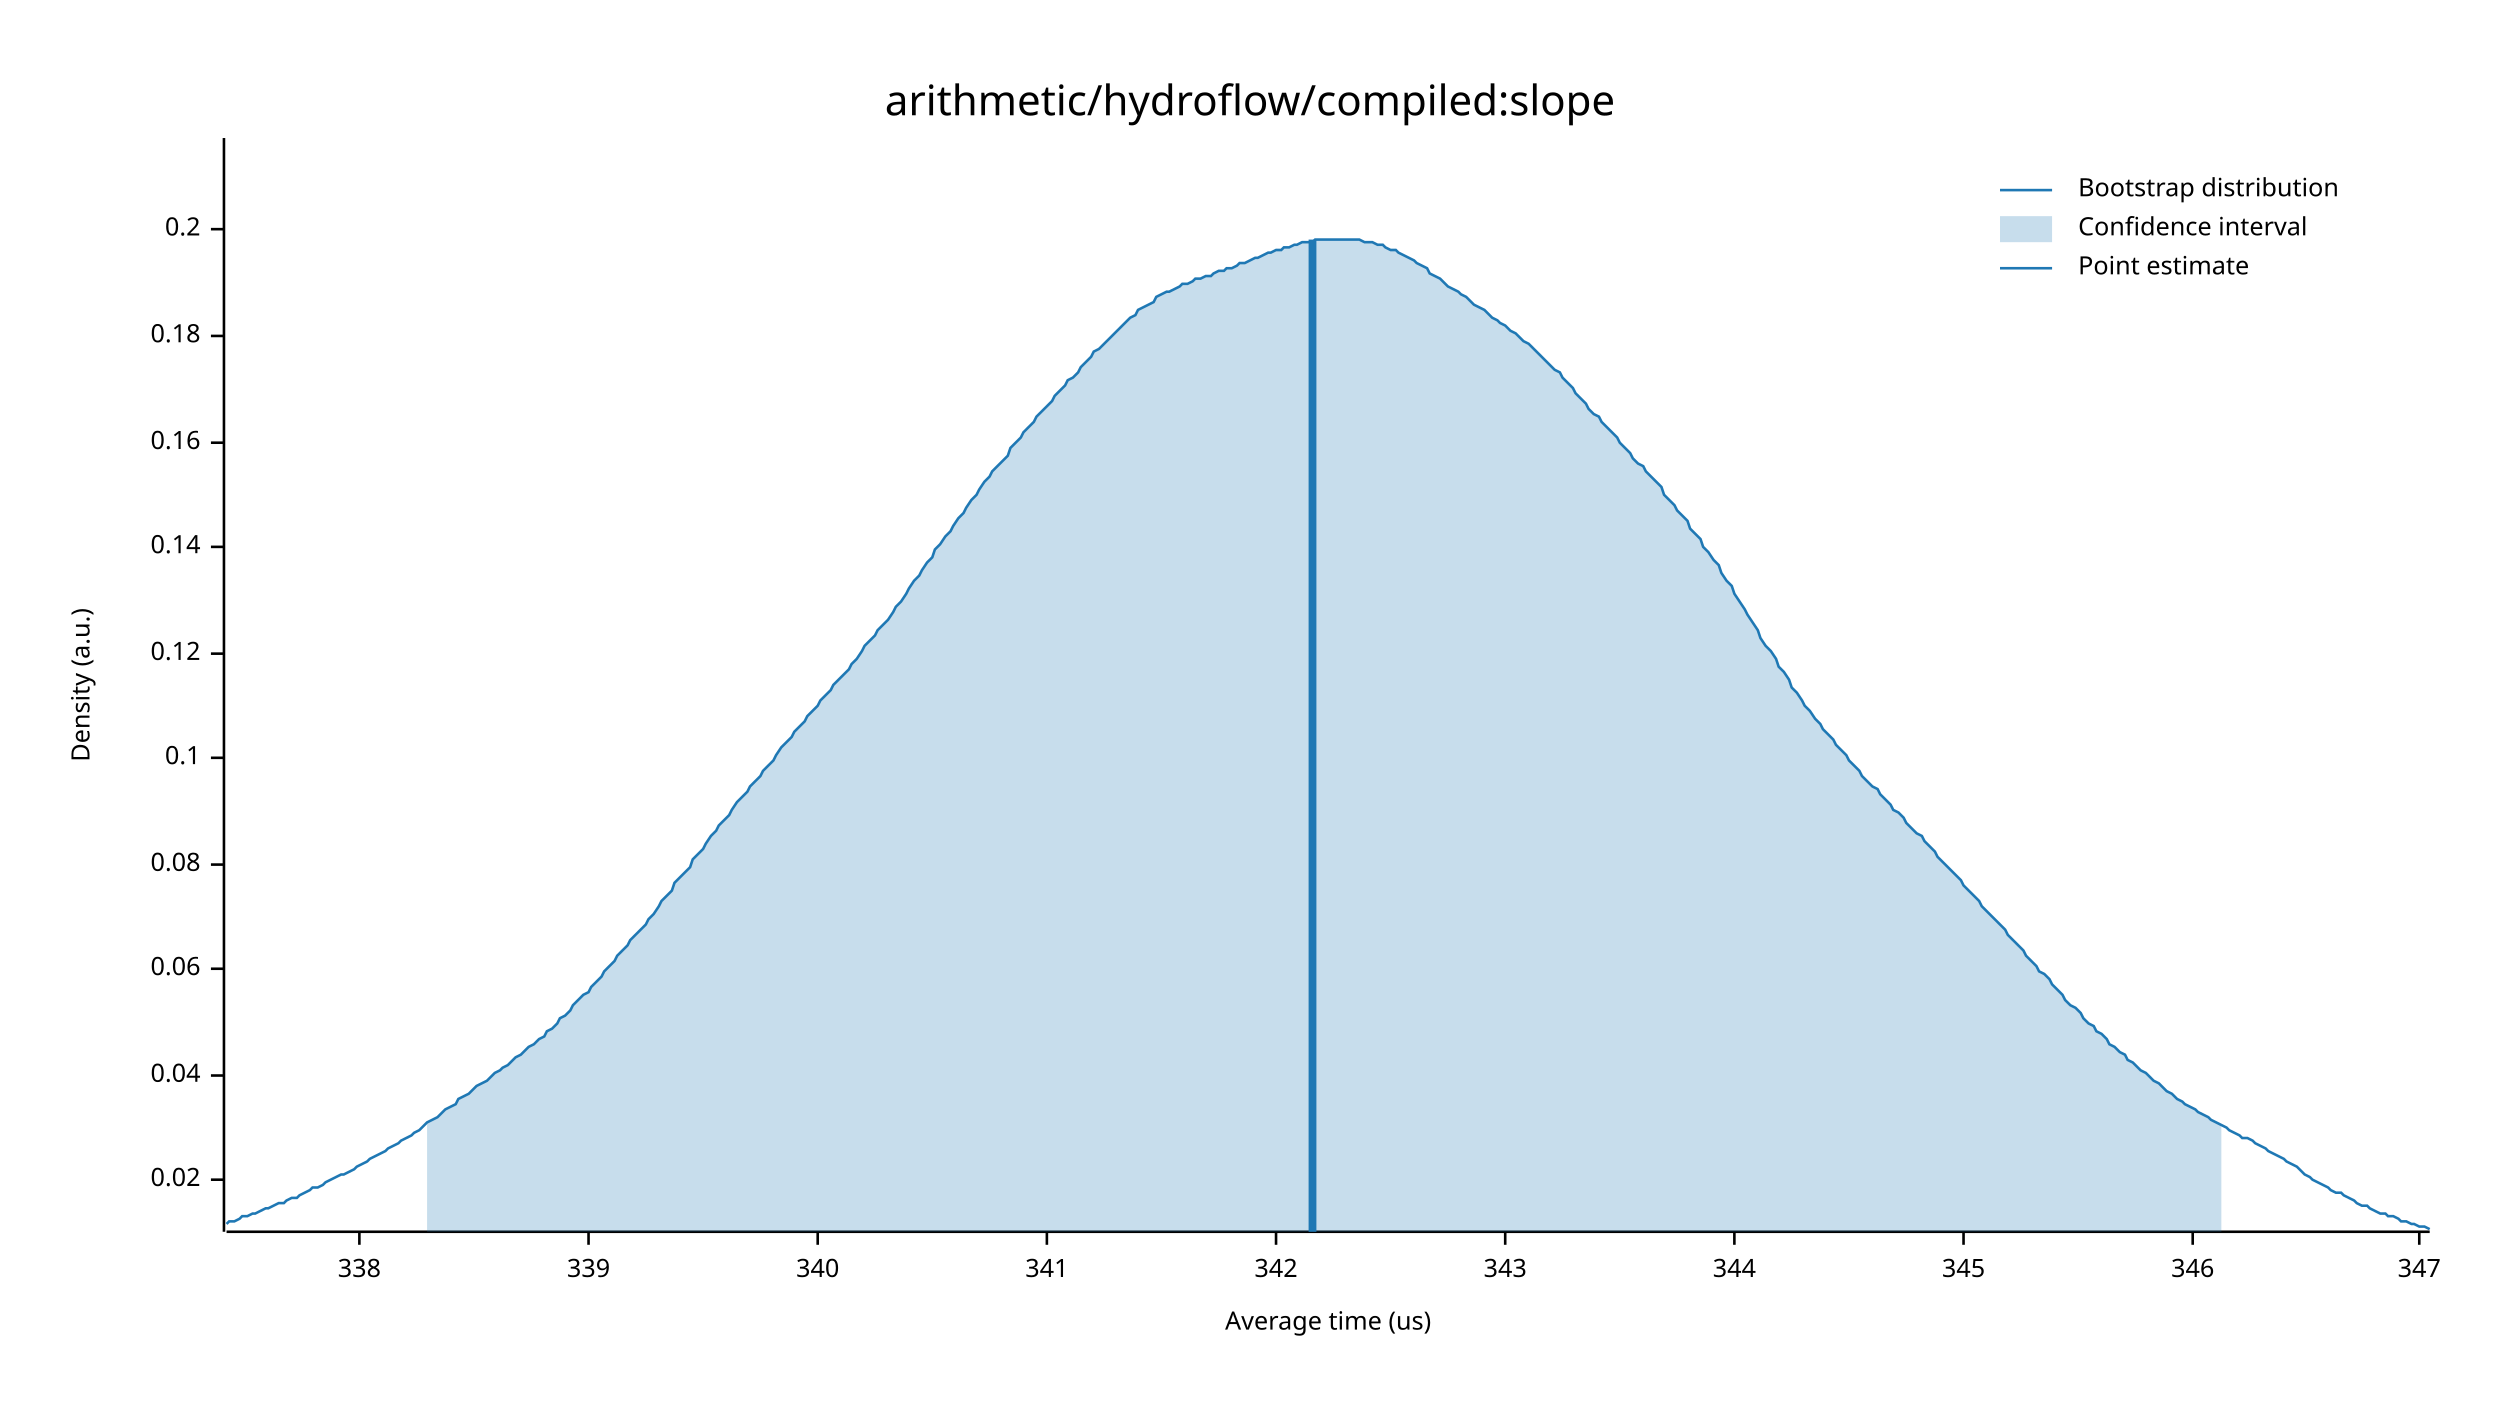
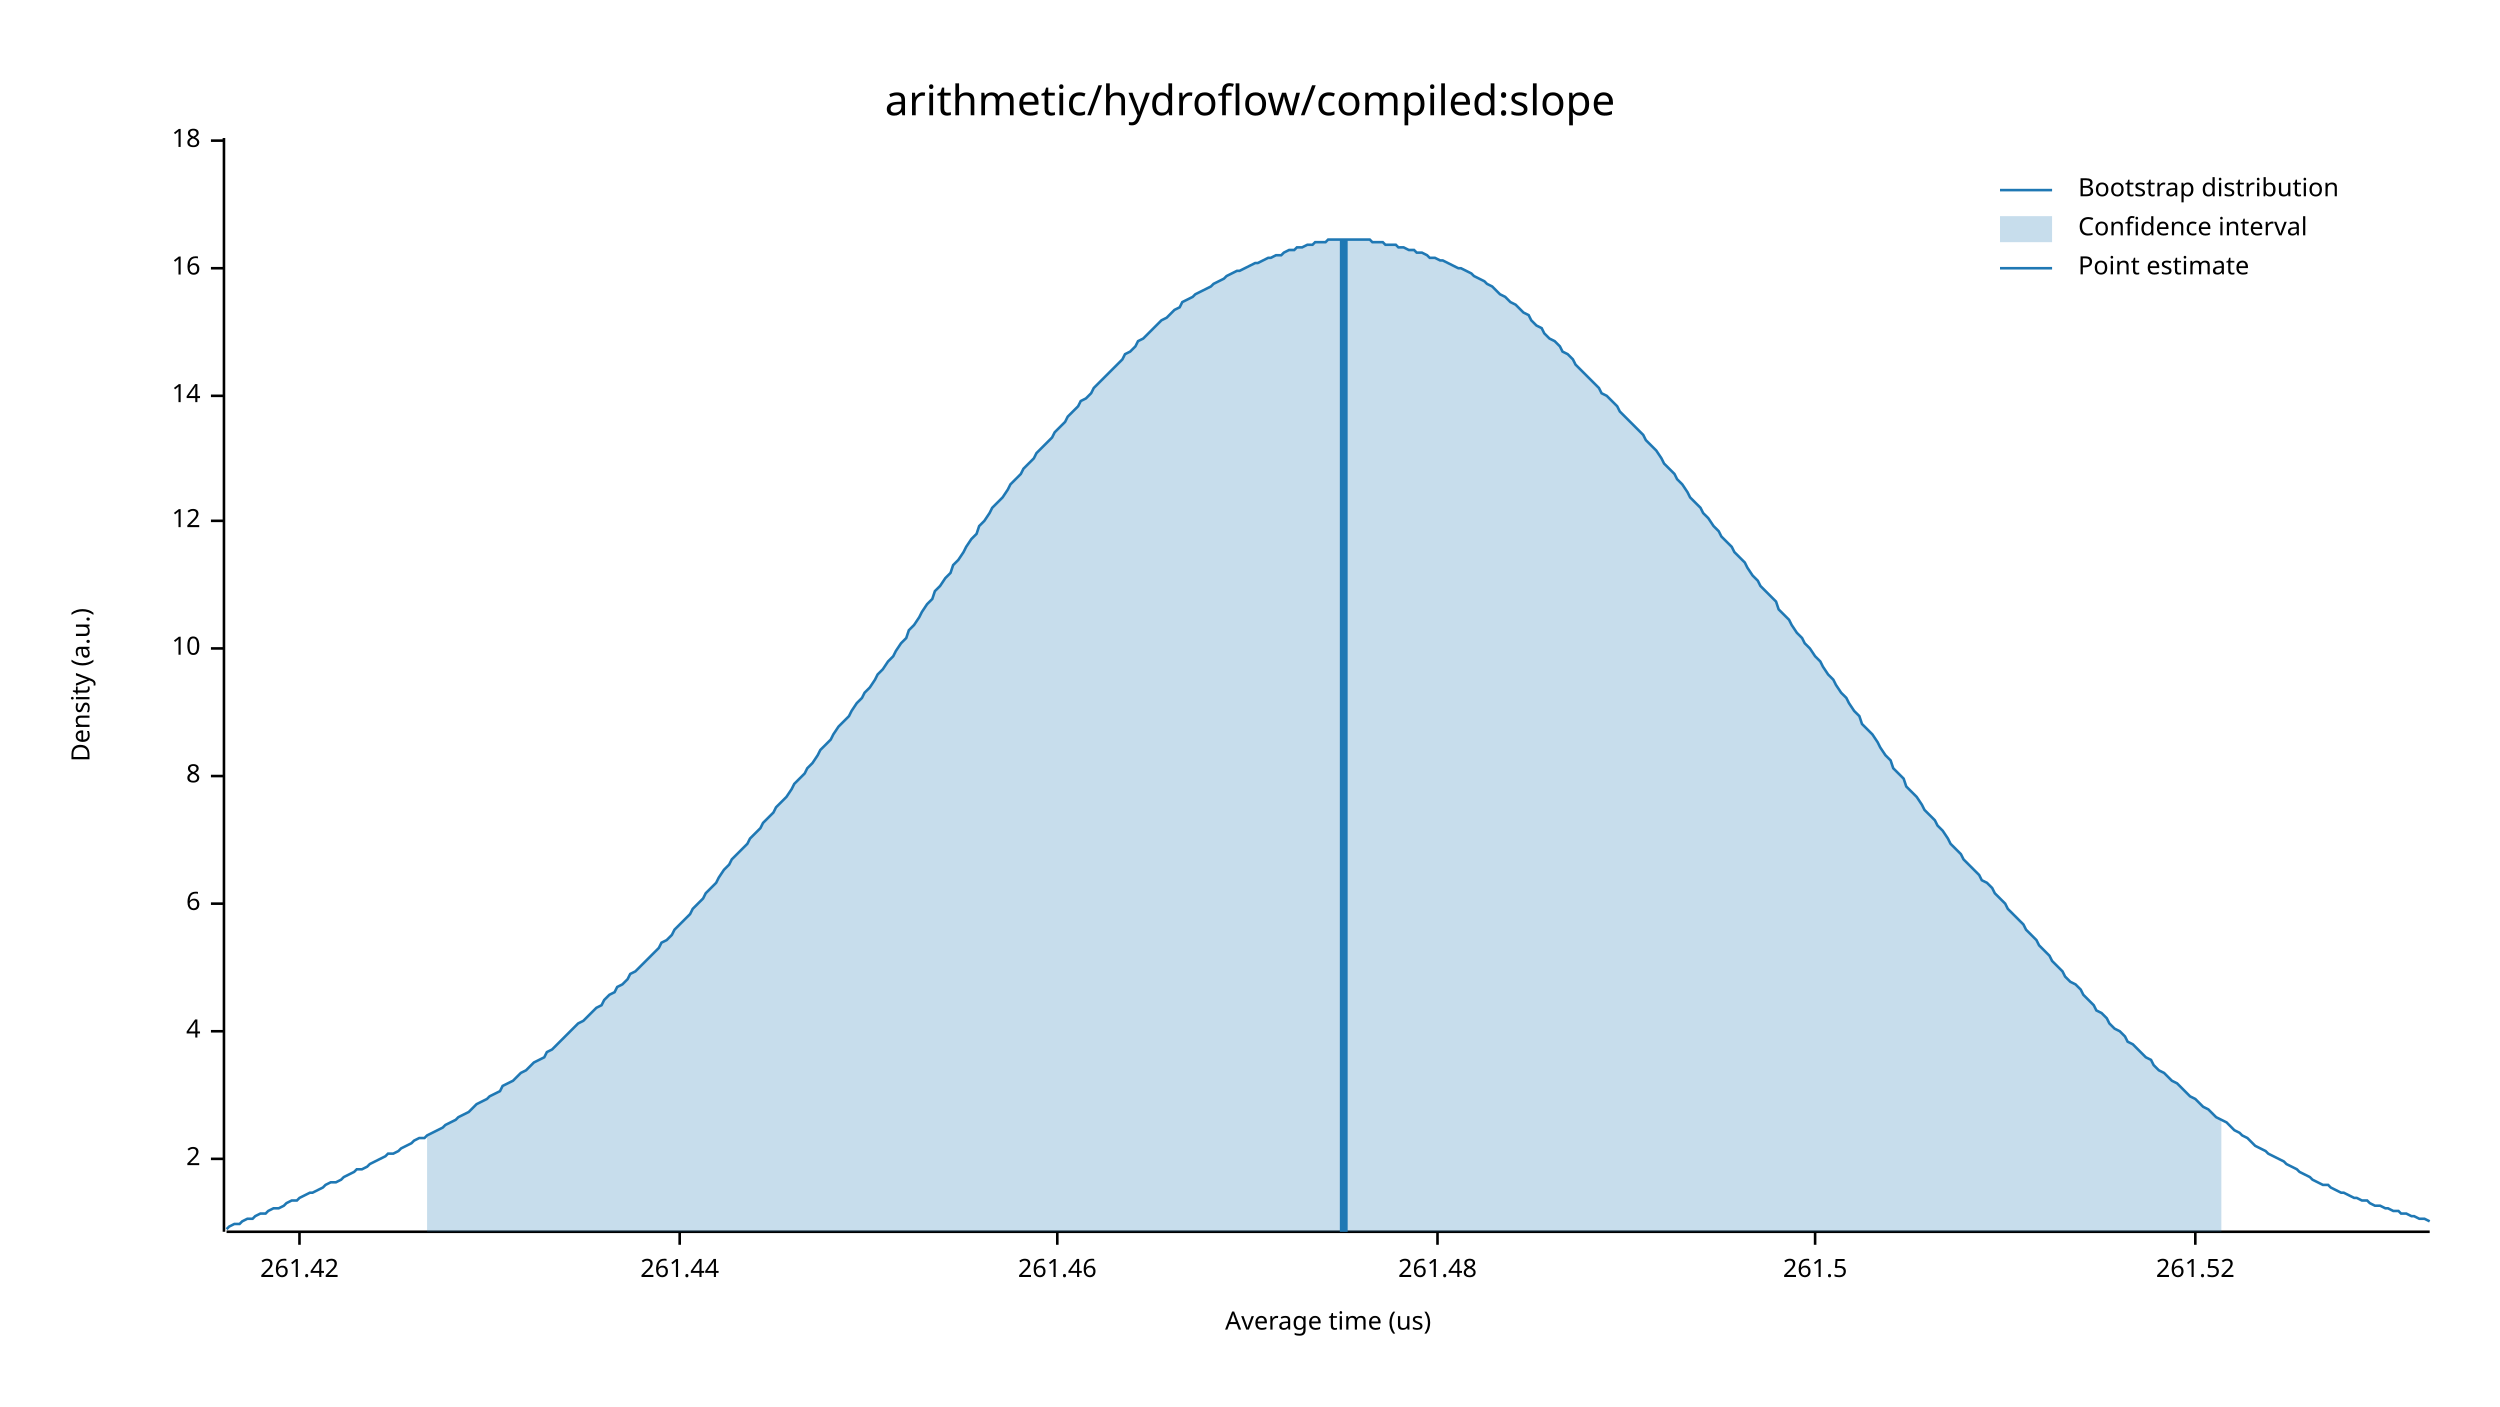
<svg xmlns="http://www.w3.org/2000/svg" width="960" height="540" viewBox="0 0 960 540">
  <text x="480" y="32" dy="0.76em" text-anchor="middle" font-family="sans-serif" font-size="16.129" opacity="1" fill="#000000">
arithmetic/hydroflow/compiled:slope
</text>
  <text x="27" y="263" dy="0.76em" text-anchor="middle" font-family="sans-serif" font-size="9.677" opacity="1" fill="#000000" transform="rotate(270, 27, 263)">
Density (a.u.)
</text>
  <text x="510" y="513" dy="-0.5ex" text-anchor="middle" font-family="sans-serif" font-size="9.677" opacity="1" fill="#000000">
Average time (us)
</text>
  <polyline fill="none" opacity="1" stroke="#000000" stroke-width="1" points="86,53 86,473 " />
-   <text x="77" y="453" dy="0.5ex" text-anchor="end" font-family="sans-serif" font-size="9.677" opacity="1" fill="#000000">
- 0.02
+   <text x="77" y="445" dy="0.5ex" text-anchor="end" font-family="sans-serif" font-size="9.677" opacity="1" fill="#000000">
+ 2
</text>
-   <polyline fill="none" opacity="1" stroke="#000000" stroke-width="1" points="81,453 86,453 " />
-   <text x="77" y="413" dy="0.5ex" text-anchor="end" font-family="sans-serif" font-size="9.677" opacity="1" fill="#000000">
- 0.04
+   <polyline fill="none" opacity="1" stroke="#000000" stroke-width="1" points="81,445 86,445 " />
+   <text x="77" y="396" dy="0.5ex" text-anchor="end" font-family="sans-serif" font-size="9.677" opacity="1" fill="#000000">
+ 4
</text>
-   <polyline fill="none" opacity="1" stroke="#000000" stroke-width="1" points="81,413 86,413 " />
-   <text x="77" y="372" dy="0.5ex" text-anchor="end" font-family="sans-serif" font-size="9.677" opacity="1" fill="#000000">
- 0.06
+   <polyline fill="none" opacity="1" stroke="#000000" stroke-width="1" points="81,396 86,396 " />
+   <text x="77" y="347" dy="0.5ex" text-anchor="end" font-family="sans-serif" font-size="9.677" opacity="1" fill="#000000">
+ 6
</text>
-   <polyline fill="none" opacity="1" stroke="#000000" stroke-width="1" points="81,372 86,372 " />
-   <text x="77" y="332" dy="0.5ex" text-anchor="end" font-family="sans-serif" font-size="9.677" opacity="1" fill="#000000">
- 0.08
+   <polyline fill="none" opacity="1" stroke="#000000" stroke-width="1" points="81,347 86,347 " />
+   <text x="77" y="298" dy="0.5ex" text-anchor="end" font-family="sans-serif" font-size="9.677" opacity="1" fill="#000000">
+ 8
</text>
-   <polyline fill="none" opacity="1" stroke="#000000" stroke-width="1" points="81,332 86,332 " />
-   <text x="77" y="291" dy="0.5ex" text-anchor="end" font-family="sans-serif" font-size="9.677" opacity="1" fill="#000000">
- 0.1
+   <polyline fill="none" opacity="1" stroke="#000000" stroke-width="1" points="81,298 86,298 " />
+   <text x="77" y="249" dy="0.5ex" text-anchor="end" font-family="sans-serif" font-size="9.677" opacity="1" fill="#000000">
+ 10
</text>
-   <polyline fill="none" opacity="1" stroke="#000000" stroke-width="1" points="81,291 86,291 " />
-   <text x="77" y="251" dy="0.5ex" text-anchor="end" font-family="sans-serif" font-size="9.677" opacity="1" fill="#000000">
- 0.12
+   <polyline fill="none" opacity="1" stroke="#000000" stroke-width="1" points="81,249 86,249 " />
+   <text x="77" y="200" dy="0.5ex" text-anchor="end" font-family="sans-serif" font-size="9.677" opacity="1" fill="#000000">
+ 12
</text>
-   <polyline fill="none" opacity="1" stroke="#000000" stroke-width="1" points="81,251 86,251 " />
-   <text x="77" y="210" dy="0.5ex" text-anchor="end" font-family="sans-serif" font-size="9.677" opacity="1" fill="#000000">
- 0.14
+   <polyline fill="none" opacity="1" stroke="#000000" stroke-width="1" points="81,200 86,200 " />
+   <text x="77" y="152" dy="0.5ex" text-anchor="end" font-family="sans-serif" font-size="9.677" opacity="1" fill="#000000">
+ 14
</text>
-   <polyline fill="none" opacity="1" stroke="#000000" stroke-width="1" points="81,210 86,210 " />
-   <text x="77" y="170" dy="0.5ex" text-anchor="end" font-family="sans-serif" font-size="9.677" opacity="1" fill="#000000">
- 0.16
+   <polyline fill="none" opacity="1" stroke="#000000" stroke-width="1" points="81,152 86,152 " />
+   <text x="77" y="103" dy="0.5ex" text-anchor="end" font-family="sans-serif" font-size="9.677" opacity="1" fill="#000000">
+ 16
</text>
-   <polyline fill="none" opacity="1" stroke="#000000" stroke-width="1" points="81,170 86,170 " />
-   <text x="77" y="129" dy="0.5ex" text-anchor="end" font-family="sans-serif" font-size="9.677" opacity="1" fill="#000000">
- 0.18
+   <polyline fill="none" opacity="1" stroke="#000000" stroke-width="1" points="81,103 86,103 " />
+   <text x="77" y="54" dy="0.5ex" text-anchor="end" font-family="sans-serif" font-size="9.677" opacity="1" fill="#000000">
+ 18
</text>
-   <polyline fill="none" opacity="1" stroke="#000000" stroke-width="1" points="81,129 86,129 " />
-   <text x="77" y="88" dy="0.5ex" text-anchor="end" font-family="sans-serif" font-size="9.677" opacity="1" fill="#000000">
- 0.2
+   <polyline fill="none" opacity="1" stroke="#000000" stroke-width="1" points="81,54 86,54 " />
+   <polyline fill="none" opacity="1" stroke="#000000" stroke-width="1" points="87,473 933,473 " />
+   <text x="115" y="483" dy="0.76em" text-anchor="middle" font-family="sans-serif" font-size="9.677" opacity="1" fill="#000000">
+ 261.42
</text>
-   <polyline fill="none" opacity="1" stroke="#000000" stroke-width="1" points="81,88 86,88 " />
-   <polyline fill="none" opacity="1" stroke="#000000" stroke-width="1" points="87,473 933,473 " />
-   <text x="138" y="483" dy="0.76em" text-anchor="middle" font-family="sans-serif" font-size="9.677" opacity="1" fill="#000000">
- 338
+   <polyline fill="none" opacity="1" stroke="#000000" stroke-width="1" points="115,473 115,478 " />
+   <text x="261" y="483" dy="0.76em" text-anchor="middle" font-family="sans-serif" font-size="9.677" opacity="1" fill="#000000">
+ 261.44
</text>
-   <polyline fill="none" opacity="1" stroke="#000000" stroke-width="1" points="138,473 138,478 " />
-   <text x="226" y="483" dy="0.76em" text-anchor="middle" font-family="sans-serif" font-size="9.677" opacity="1" fill="#000000">
- 339
+   <polyline fill="none" opacity="1" stroke="#000000" stroke-width="1" points="261,473 261,478 " />
+   <text x="406" y="483" dy="0.76em" text-anchor="middle" font-family="sans-serif" font-size="9.677" opacity="1" fill="#000000">
+ 261.46
</text>
-   <polyline fill="none" opacity="1" stroke="#000000" stroke-width="1" points="226,473 226,478 " />
-   <text x="314" y="483" dy="0.76em" text-anchor="middle" font-family="sans-serif" font-size="9.677" opacity="1" fill="#000000">
- 340
+   <polyline fill="none" opacity="1" stroke="#000000" stroke-width="1" points="406,473 406,478 " />
+   <text x="552" y="483" dy="0.76em" text-anchor="middle" font-family="sans-serif" font-size="9.677" opacity="1" fill="#000000">
+ 261.48
</text>
-   <polyline fill="none" opacity="1" stroke="#000000" stroke-width="1" points="314,473 314,478 " />
-   <text x="402" y="483" dy="0.76em" text-anchor="middle" font-family="sans-serif" font-size="9.677" opacity="1" fill="#000000">
- 341
+   <polyline fill="none" opacity="1" stroke="#000000" stroke-width="1" points="552,473 552,478 " />
+   <text x="697" y="483" dy="0.76em" text-anchor="middle" font-family="sans-serif" font-size="9.677" opacity="1" fill="#000000">
+ 261.5
</text>
-   <polyline fill="none" opacity="1" stroke="#000000" stroke-width="1" points="402,473 402,478 " />
-   <text x="490" y="483" dy="0.76em" text-anchor="middle" font-family="sans-serif" font-size="9.677" opacity="1" fill="#000000">
- 342
+   <polyline fill="none" opacity="1" stroke="#000000" stroke-width="1" points="697,473 697,478 " />
+   <text x="843" y="483" dy="0.76em" text-anchor="middle" font-family="sans-serif" font-size="9.677" opacity="1" fill="#000000">
+ 261.52
</text>
-   <polyline fill="none" opacity="1" stroke="#000000" stroke-width="1" points="490,473 490,478 " />
-   <text x="578" y="483" dy="0.76em" text-anchor="middle" font-family="sans-serif" font-size="9.677" opacity="1" fill="#000000">
- 343
- </text>
-   <polyline fill="none" opacity="1" stroke="#000000" stroke-width="1" points="578,473 578,478 " />
-   <text x="666" y="483" dy="0.76em" text-anchor="middle" font-family="sans-serif" font-size="9.677" opacity="1" fill="#000000">
- 344
- </text>
-   <polyline fill="none" opacity="1" stroke="#000000" stroke-width="1" points="666,473 666,478 " />
-   <text x="754" y="483" dy="0.76em" text-anchor="middle" font-family="sans-serif" font-size="9.677" opacity="1" fill="#000000">
- 345
- </text>
-   <polyline fill="none" opacity="1" stroke="#000000" stroke-width="1" points="754,473 754,478 " />
-   <text x="842" y="483" dy="0.76em" text-anchor="middle" font-family="sans-serif" font-size="9.677" opacity="1" fill="#000000">
- 346
- </text>
-   <polyline fill="none" opacity="1" stroke="#000000" stroke-width="1" points="842,473 842,478 " />
-   <text x="929" y="483" dy="0.76em" text-anchor="middle" font-family="sans-serif" font-size="9.677" opacity="1" fill="#000000">
- 347
- </text>
-   <polyline fill="none" opacity="1" stroke="#000000" stroke-width="1" points="929,473 929,478 " />
-   <polyline fill="none" opacity="1" stroke="#1F78B4" stroke-width="1" points="87,470 88,469 90,469 92,468 93,467 95,467 97,466 98,466 100,465 102,464 103,464 105,463 107,462 109,462 110,461 112,460 114,460 115,459 117,458 119,457 120,456 122,456 124,455 125,454 127,453 129,452 131,451 132,451 134,450 136,449 137,448 139,447 141,446 142,445 144,444 146,443 148,442 149,441 151,440 153,439 154,438 156,437 158,436 159,435 161,434 163,432 164,431 166,430 168,429 170,427 171,426 173,425 175,424 176,422 178,421 180,420 181,419 183,417 185,416 187,415 188,414 190,412 192,411 193,410 195,409 197,407 198,406 200,405 202,403 203,402 205,401 207,399 209,398 210,396 212,395 214,393 215,391 217,390 219,388 220,386 222,384 224,382 226,381 227,379 229,377 231,375 232,373 234,371 236,369 237,367 239,365 241,363 242,361 244,359 246,357 248,355 249,353 251,351 253,348 254,346 256,344 258,342 259,339 261,337 263,335 265,333 266,330 268,328 270,326 271,324 273,321 275,319 276,317 278,315 280,313 281,311 283,308 285,306 287,304 288,302 290,300 292,298 293,296 295,294 297,292 298,290 300,287 302,285 304,283 305,281 307,279 309,277 310,275 312,273 314,271 315,269 317,267 319,265 320,263 322,261 324,259 326,257 327,255 329,253 331,250 332,248 334,246 336,244 337,242 339,240 341,238 343,235 344,233 346,231 348,228 349,226 351,223 353,221 354,219 356,216 358,214 359,211 361,209 363,206 365,204 366,202 368,199 370,197 371,195 373,192 375,190 376,188 378,185 380,183 381,181 383,179 385,177 387,175 388,172 390,170 392,168 393,166 395,164 397,162 398,160 400,158 402,156 404,154 405,152 407,150 409,148 410,146 412,145 414,143 415,141 417,139 419,137 420,135 422,134 424,132 426,130 427,129 429,127 431,125 432,124 434,122 436,121 437,119 439,118 441,117 443,116 444,114 446,113 448,112 449,112 451,111 453,110 454,109 456,109 458,108 459,107 461,107 463,106 465,106 466,105 468,104 470,104 471,103 473,103 475,102 476,101 478,101 480,100 482,99 483,99 485,98 487,97 488,97 490,96 492,96 493,95 495,95 497,94 498,94 500,93 502,93 504,93 505,92 507,92 509,92 510,92 512,92 514,92 515,92 517,92 519,92 521,92 522,92 524,93 526,93 527,93 529,94 531,94 532,95 534,96 536,96 537,97 539,98 541,99 543,100 544,101 546,102 548,103 549,105 551,106 553,107 554,108 556,110 558,111 560,112 561,113 563,114 565,116 566,117 568,118 570,119 571,120 573,122 575,123 576,124 578,125 580,127 582,128 583,129 585,131 587,132 588,133 590,135 592,137 593,138 595,140 597,142 599,143 600,145 602,147 604,149 605,151 607,153 609,155 610,157 612,159 614,160 615,162 617,164 619,166 621,168 622,170 624,172 626,174 627,176 629,178 631,179 632,181 634,183 636,185 638,187 639,190 641,192 643,194 644,196 646,198 648,200 649,203 651,205 653,207 654,210 656,212 658,215 660,217 661,220 663,223 665,225 666,228 668,231 670,234 671,236 673,239 675,242 676,245 678,248 680,250 682,253 683,256 685,258 687,261 688,264 690,266 692,269 693,271 695,273 697,276 699,278 700,280 702,282 704,284 705,286 707,288 709,290 710,292 712,294 714,296 715,298 717,300 719,302 721,303 722,305 724,307 726,309 727,311 729,312 731,314 732,316 734,318 736,320 738,321 739,323 741,325 743,327 744,329 746,331 748,333 749,334 751,336 753,338 754,340 756,342 758,344 760,346 761,348 763,350 765,352 766,353 768,355 770,357 771,359 773,361 775,363 777,365 778,367 780,369 782,371 783,373 785,374 787,376 788,378 790,380 792,382 793,384 795,386 797,387 799,389 800,391 802,393 804,394 805,396 807,397 809,399 810,401 812,402 814,404 816,405 817,407 819,408 821,410 822,411 824,412 826,414 827,415 829,416 831,418 832,419 834,420 836,422 838,423 839,424 841,425 843,426 844,427 846,428 848,429 849,430 851,431 853,432 855,433 856,434 858,435 860,436 861,437 863,437 865,438 866,439 868,440 870,441 871,442 873,443 875,444 877,445 878,446 880,447 882,448 883,449 885,451 887,452 888,453 890,454 892,455 894,456 895,457 897,458 899,458 900,459 902,460 904,461 905,462 907,463 909,463 910,464 912,465 914,466 916,466 917,467 919,467 921,468 922,469 924,469 926,470 927,470 929,471 931,471 933,472 " />
-   <polygon opacity="0.25" fill="#1F78B4" points="164,431 166,430 168,429 170,427 171,426 173,425 175,424 176,422 178,421 180,420 181,419 183,417 185,416 187,415 188,414 190,412 192,411 193,410 195,409 197,407 198,406 200,405 202,403 203,402 205,401 207,399 209,398 210,396 212,395 214,393 215,391 217,390 219,388 220,386 222,384 224,382 226,381 227,379 229,377 231,375 232,373 234,371 236,369 237,367 239,365 241,363 242,361 244,359 246,357 248,355 249,353 251,351 253,348 254,346 256,344 258,342 259,339 261,337 263,335 265,333 266,330 268,328 270,326 271,324 273,321 275,319 276,317 278,315 280,313 281,311 283,308 285,306 287,304 288,302 290,300 292,298 293,296 295,294 297,292 298,290 300,287 302,285 304,283 305,281 307,279 309,277 310,275 312,273 314,271 315,269 317,267 319,265 320,263 322,261 324,259 326,257 327,255 329,253 331,250 332,248 334,246 336,244 337,242 339,240 341,238 343,235 344,233 346,231 348,228 349,226 351,223 353,221 354,219 356,216 358,214 359,211 361,209 363,206 365,204 366,202 368,199 370,197 371,195 373,192 375,190 376,188 378,185 380,183 381,181 383,179 385,177 387,175 388,172 390,170 392,168 393,166 395,164 397,162 398,160 400,158 402,156 404,154 405,152 407,150 409,148 410,146 412,145 414,143 415,141 417,139 419,137 420,135 422,134 424,132 426,130 427,129 429,127 431,125 432,124 434,122 436,121 437,119 439,118 441,117 443,116 444,114 446,113 448,112 449,112 451,111 453,110 454,109 456,109 458,108 459,107 461,107 463,106 465,106 466,105 468,104 470,104 471,103 473,103 475,102 476,101 478,101 480,100 482,99 483,99 485,98 487,97 488,97 490,96 492,96 493,95 495,95 497,94 498,94 500,93 502,93 504,93 505,92 507,92 509,92 510,92 512,92 514,92 515,92 517,92 519,92 521,92 522,92 524,93 526,93 527,93 529,94 531,94 532,95 534,96 536,96 537,97 539,98 541,99 543,100 544,101 546,102 548,103 549,105 551,106 553,107 554,108 556,110 558,111 560,112 561,113 563,114 565,116 566,117 568,118 570,119 571,120 573,122 575,123 576,124 578,125 580,127 582,128 583,129 585,131 587,132 588,133 590,135 592,137 593,138 595,140 597,142 599,143 600,145 602,147 604,149 605,151 607,153 609,155 610,157 612,159 614,160 615,162 617,164 619,166 621,168 622,170 624,172 626,174 627,176 629,178 631,179 632,181 634,183 636,185 638,187 639,190 641,192 643,194 644,196 646,198 648,200 649,203 651,205 653,207 654,210 656,212 658,215 660,217 661,220 663,223 665,225 666,228 668,231 670,234 671,236 673,239 675,242 676,245 678,248 680,250 682,253 683,256 685,258 687,261 688,264 690,266 692,269 693,271 695,273 697,276 699,278 700,280 702,282 704,284 705,286 707,288 709,290 710,292 712,294 714,296 715,298 717,300 719,302 721,303 722,305 724,307 726,309 727,311 729,312 731,314 732,316 734,318 736,320 738,321 739,323 741,325 743,327 744,329 746,331 748,333 749,334 751,336 753,338 754,340 756,342 758,344 760,346 761,348 763,350 765,352 766,353 768,355 770,357 771,359 773,361 775,363 777,365 778,367 780,369 782,371 783,373 785,374 787,376 788,378 790,380 792,382 793,384 795,386 797,387 799,389 800,391 802,393 804,394 805,396 807,397 809,399 810,401 812,402 814,404 816,405 817,407 819,408 821,410 822,411 824,412 826,414 827,415 829,416 831,418 832,419 834,420 836,422 838,423 839,424 841,425 843,426 844,427 846,428 848,429 849,430 851,431 853,432 853,473 164,473 " />
-   <polyline fill="none" opacity="1" stroke="#1F78B4" stroke-width="3" points="504,473 504,92 " />
+   <polyline fill="none" opacity="1" stroke="#000000" stroke-width="1" points="843,473 843,478 " />
+   <polyline fill="none" opacity="1" stroke="#1F78B4" stroke-width="1" points="87,472 88,471 90,470 92,470 93,469 95,468 97,468 98,467 100,466 102,466 103,465 105,464 107,464 109,463 110,462 112,461 114,461 115,460 117,459 119,458 120,458 122,457 124,456 125,455 127,454 129,454 131,453 132,452 134,451 136,450 137,449 139,449 141,448 142,447 144,446 146,445 148,444 149,443 151,443 153,442 154,441 156,440 158,439 159,438 161,437 163,437 164,436 166,435 168,434 170,433 171,432 173,431 175,430 176,429 178,428 180,427 181,426 183,424 185,423 187,422 188,421 190,420 192,419 193,417 195,416 197,415 198,414 200,412 202,411 203,410 205,408 207,407 209,406 210,404 212,403 214,401 215,400 217,398 219,396 220,395 222,393 224,392 226,390 227,389 229,387 231,386 232,384 234,382 236,381 237,379 239,378 241,376 242,374 244,373 246,371 248,369 249,368 251,366 253,364 254,362 256,361 258,359 259,357 261,355 263,353 265,351 266,349 268,347 270,345 271,343 273,341 275,339 276,337 278,334 280,332 281,330 283,328 285,326 287,324 288,322 290,320 292,318 293,316 295,314 297,312 298,310 300,308 302,306 304,303 305,301 307,299 309,297 310,295 312,293 314,290 315,288 317,286 319,284 320,282 322,279 324,277 326,275 327,273 329,270 331,268 332,266 334,264 336,261 337,259 339,257 341,254 343,252 344,250 346,247 348,245 349,242 351,240 353,237 354,235 356,232 358,230 359,227 361,225 363,222 365,220 366,217 368,215 370,212 371,210 373,207 375,205 376,202 378,200 380,197 381,195 383,193 385,191 387,188 388,186 390,184 392,182 393,180 395,178 397,176 398,174 400,172 402,170 404,168 405,166 407,164 409,162 410,160 412,158 414,156 415,154 417,153 419,151 420,149 422,147 424,145 426,143 427,142 429,140 431,138 432,136 434,135 436,133 437,131 439,130 441,128 443,126 444,125 446,123 448,122 449,121 451,119 453,118 454,116 456,115 458,114 459,113 461,112 463,111 465,110 466,109 468,108 470,107 471,106 473,105 475,104 476,104 478,103 480,102 482,101 483,101 485,100 487,99 488,99 490,98 492,98 493,97 495,96 497,96 498,95 500,95 502,94 504,94 505,93 507,93 509,93 510,92 512,92 514,92 515,92 517,92 519,92 521,92 522,92 524,92 526,92 527,93 529,93 531,93 532,94 534,94 536,94 537,95 539,95 541,96 543,96 544,97 546,97 548,98 549,99 551,99 553,100 554,100 556,101 558,102 560,103 561,103 563,104 565,105 566,106 568,107 570,108 571,109 573,110 575,112 576,113 578,114 580,116 582,117 583,118 585,120 587,121 588,123 590,125 592,126 593,128 595,130 597,131 599,133 600,135 602,136 604,138 605,140 607,142 609,144 610,145 612,147 614,149 615,151 617,152 619,154 621,156 622,158 624,160 626,162 627,163 629,165 631,167 632,169 634,171 636,173 638,176 639,178 641,180 643,182 644,184 646,186 648,189 649,191 651,193 653,195 654,197 656,199 658,202 660,204 661,206 663,208 665,210 666,212 668,214 670,216 671,218 673,221 675,223 676,225 678,227 680,229 682,231 683,234 685,236 687,238 688,240 690,243 692,245 693,247 695,249 697,252 699,254 700,256 702,259 704,261 705,263 707,266 709,268 710,270 712,273 714,275 715,278 717,280 719,282 721,285 722,287 724,290 726,292 727,295 729,297 731,299 732,302 734,304 736,306 738,309 739,311 741,313 743,315 744,317 746,319 748,322 749,324 751,326 753,328 754,330 756,332 758,334 760,336 761,338 763,339 765,341 766,343 768,345 770,347 771,349 773,351 775,353 777,355 778,357 780,359 782,361 783,363 785,365 787,367 788,369 790,371 792,373 793,375 795,377 797,378 799,380 800,382 802,384 804,386 805,388 807,389 809,391 810,393 812,395 814,396 816,398 817,400 819,401 821,403 822,404 824,406 826,407 827,409 829,411 831,412 832,413 834,415 836,416 838,418 839,419 841,421 843,422 844,423 846,425 848,426 849,427 851,429 853,430 855,431 856,432 858,434 860,435 861,436 863,437 865,439 866,440 868,441 870,442 871,443 873,444 875,445 877,446 878,447 880,448 882,449 883,450 885,451 887,452 888,453 890,454 892,455 894,455 895,456 897,457 899,458 900,458 902,459 904,460 905,460 907,461 909,461 910,462 912,463 914,463 916,464 917,464 919,465 921,465 922,466 924,466 926,467 927,467 929,468 931,468 933,469 " />
+   <polygon opacity="0.25" fill="#1F78B4" points="164,436 166,435 168,434 170,433 171,432 173,431 175,430 176,429 178,428 180,427 181,426 183,424 185,423 187,422 188,421 190,420 192,419 193,417 195,416 197,415 198,414 200,412 202,411 203,410 205,408 207,407 209,406 210,404 212,403 214,401 215,400 217,398 219,396 220,395 222,393 224,392 226,390 227,389 229,387 231,386 232,384 234,382 236,381 237,379 239,378 241,376 242,374 244,373 246,371 248,369 249,368 251,366 253,364 254,362 256,361 258,359 259,357 261,355 263,353 265,351 266,349 268,347 270,345 271,343 273,341 275,339 276,337 278,334 280,332 281,330 283,328 285,326 287,324 288,322 290,320 292,318 293,316 295,314 297,312 298,310 300,308 302,306 304,303 305,301 307,299 309,297 310,295 312,293 314,290 315,288 317,286 319,284 320,282 322,279 324,277 326,275 327,273 329,270 331,268 332,266 334,264 336,261 337,259 339,257 341,254 343,252 344,250 346,247 348,245 349,242 351,240 353,237 354,235 356,232 358,230 359,227 361,225 363,222 365,220 366,217 368,215 370,212 371,210 373,207 375,205 376,202 378,200 380,197 381,195 383,193 385,191 387,188 388,186 390,184 392,182 393,180 395,178 397,176 398,174 400,172 402,170 404,168 405,166 407,164 409,162 410,160 412,158 414,156 415,154 417,153 419,151 420,149 422,147 424,145 426,143 427,142 429,140 431,138 432,136 434,135 436,133 437,131 439,130 441,128 443,126 444,125 446,123 448,122 449,121 451,119 453,118 454,116 456,115 458,114 459,113 461,112 463,111 465,110 466,109 468,108 470,107 471,106 473,105 475,104 476,104 478,103 480,102 482,101 483,101 485,100 487,99 488,99 490,98 492,98 493,97 495,96 497,96 498,95 500,95 502,94 504,94 505,93 507,93 509,93 510,92 512,92 514,92 515,92 517,92 519,92 521,92 522,92 524,92 526,92 527,93 529,93 531,93 532,94 534,94 536,94 537,95 539,95 541,96 543,96 544,97 546,97 548,98 549,99 551,99 553,100 554,100 556,101 558,102 560,103 561,103 563,104 565,105 566,106 568,107 570,108 571,109 573,110 575,112 576,113 578,114 580,116 582,117 583,118 585,120 587,121 588,123 590,125 592,126 593,128 595,130 597,131 599,133 600,135 602,136 604,138 605,140 607,142 609,144 610,145 612,147 614,149 615,151 617,152 619,154 621,156 622,158 624,160 626,162 627,163 629,165 631,167 632,169 634,171 636,173 638,176 639,178 641,180 643,182 644,184 646,186 648,189 649,191 651,193 653,195 654,197 656,199 658,202 660,204 661,206 663,208 665,210 666,212 668,214 670,216 671,218 673,221 675,223 676,225 678,227 680,229 682,231 683,234 685,236 687,238 688,240 690,243 692,245 693,247 695,249 697,252 699,254 700,256 702,259 704,261 705,263 707,266 709,268 710,270 712,273 714,275 715,278 717,280 719,282 721,285 722,287 724,290 726,292 727,295 729,297 731,299 732,302 734,304 736,306 738,309 739,311 741,313 743,315 744,317 746,319 748,322 749,324 751,326 753,328 754,330 756,332 758,334 760,336 761,338 763,339 765,341 766,343 768,345 770,347 771,349 773,351 775,353 777,355 778,357 780,359 782,361 783,363 785,365 787,367 788,369 790,371 792,373 793,375 795,377 797,378 799,380 800,382 802,384 804,386 805,388 807,389 809,391 810,393 812,395 814,396 816,398 817,400 819,401 821,403 822,404 824,406 826,407 827,409 829,411 831,412 832,413 834,415 836,416 838,418 839,419 841,421 843,422 844,423 846,425 848,426 849,427 851,429 853,430 853,473 164,473 " />
+   <polyline fill="none" opacity="1" stroke="#1F78B4" stroke-width="3" points="516,473 516,92 " />
  <text x="798" y="68" dy="0.76em" text-anchor="start" font-family="sans-serif" font-size="9.677" opacity="1" fill="#000000">
Bootstrap distribution
</text>
  <text x="798" y="83" dy="0.76em" text-anchor="start" font-family="sans-serif" font-size="9.677" opacity="1" fill="#000000">
Confidence interval
</text>
  <text x="798" y="98" dy="0.76em" text-anchor="start" font-family="sans-serif" font-size="9.677" opacity="1" fill="#000000">
Point estimate
</text>
  <polyline fill="none" opacity="1" stroke="#1F78B4" stroke-width="1" points="768,73 788,73 " />
  <rect x="768" y="83" width="20" height="10" opacity="0.25" fill="#1F78B4" stroke="none" />
  <polyline fill="none" opacity="1" stroke="#1F78B4" stroke-width="1" points="768,103 788,103 " />
</svg>
